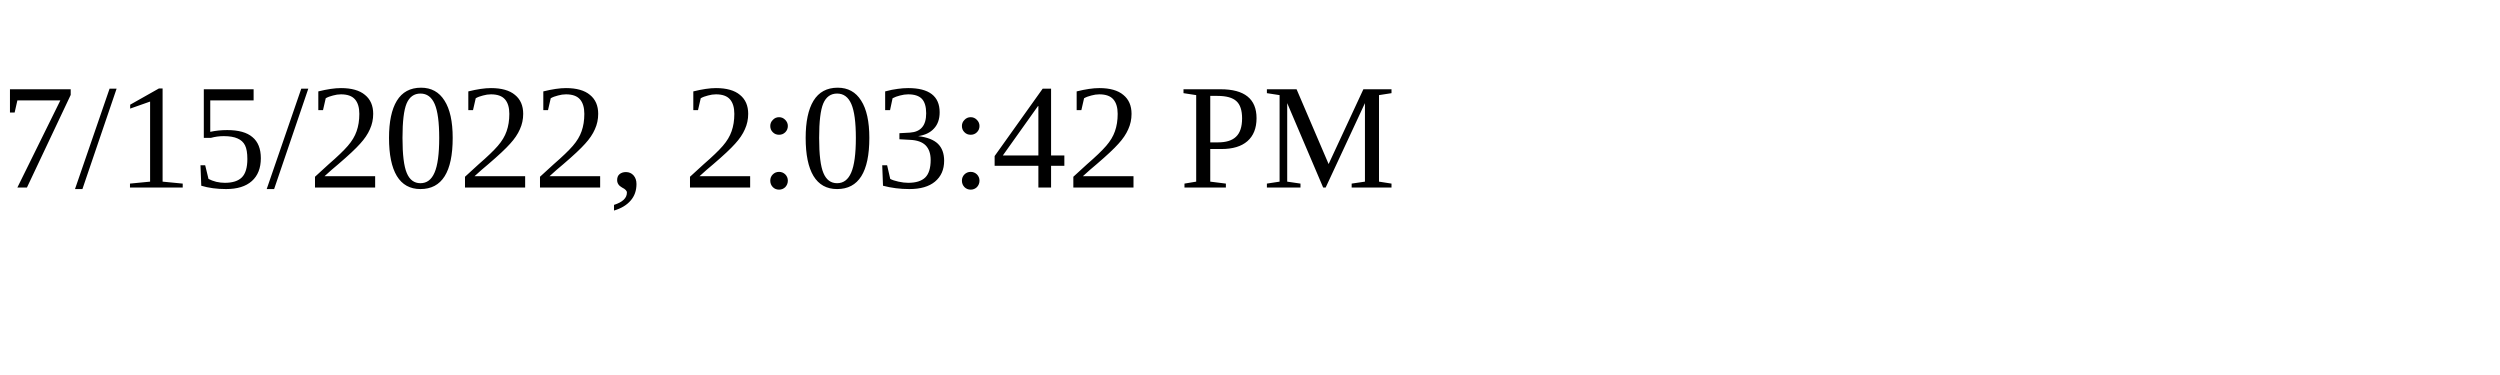
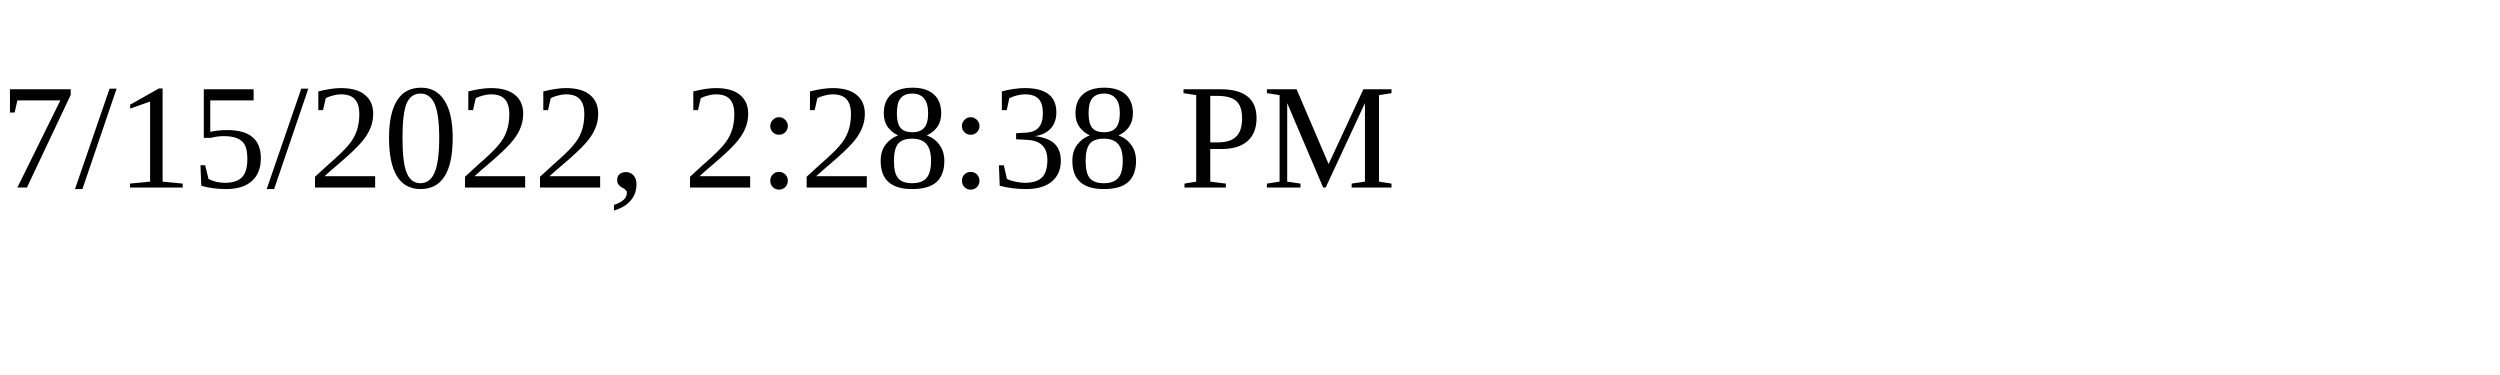
<svg xmlns="http://www.w3.org/2000/svg" height="30" width="200">
-   <text x="0" y="15">7/15/2022, 2:03:42 PM</text>
+   <text x="0" y="15">7/15/2022, 2:28:38 PM</text>
</svg>
